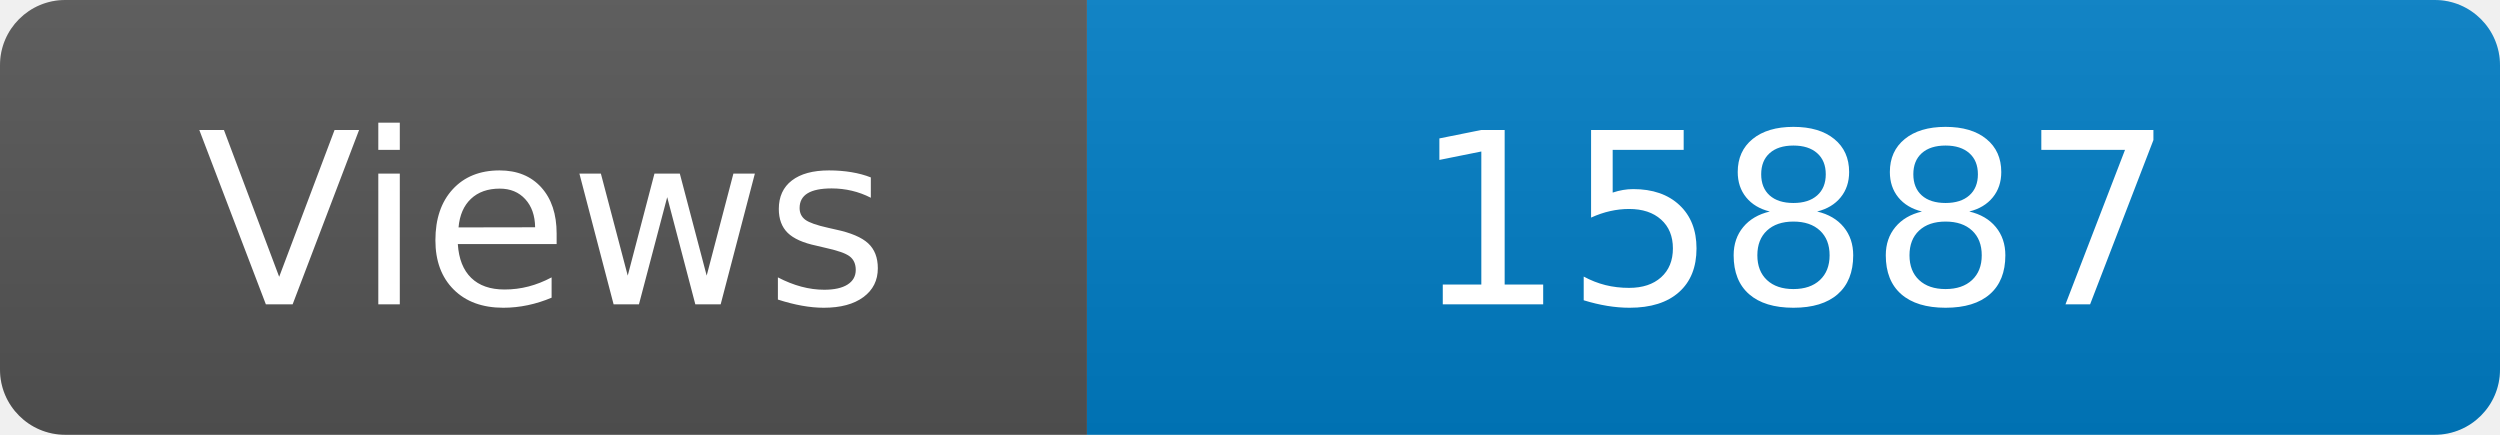
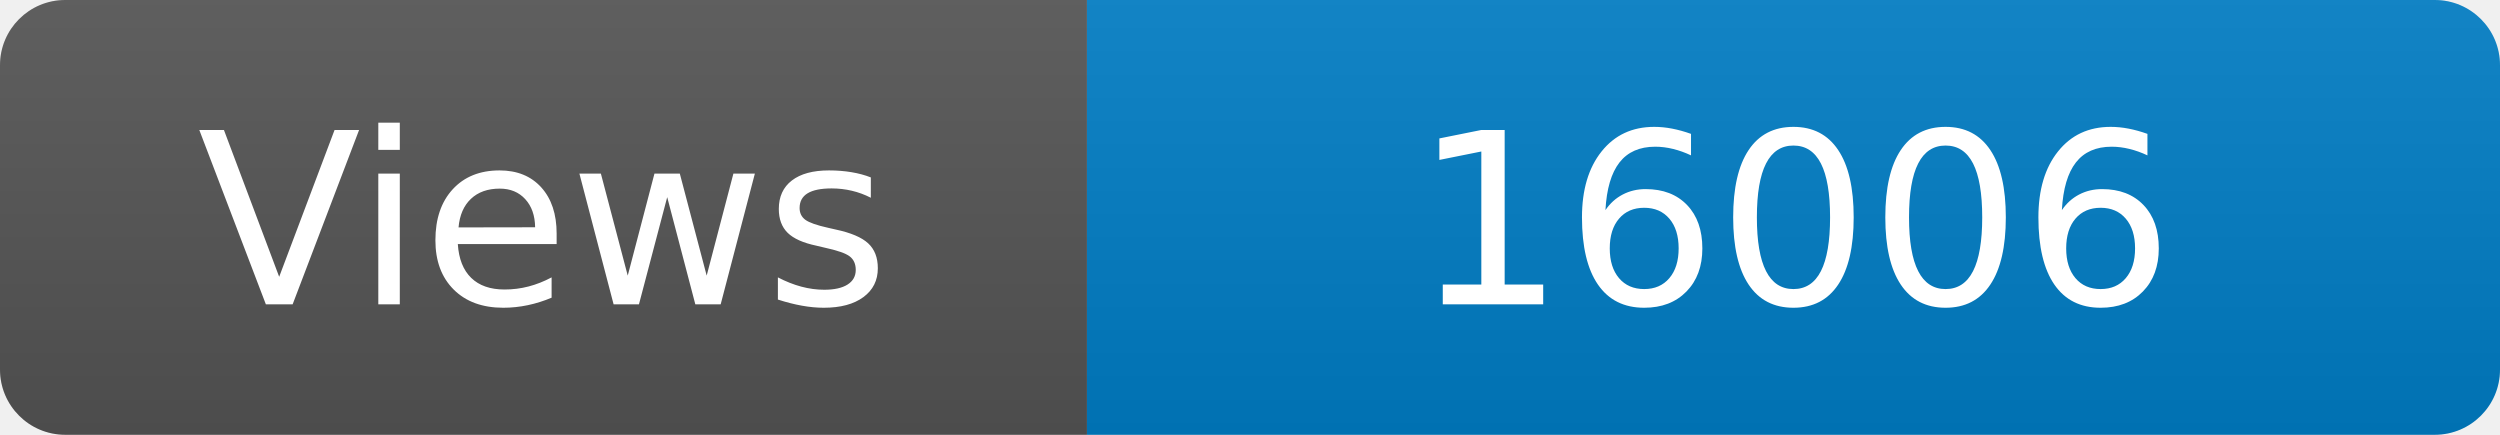
<svg xmlns="http://www.w3.org/2000/svg" width="115" height="20" role="img" aria-label="Maintained?: yes">
  <linearGradient id="s" x2="0" y2="100%">
    <stop offset="0" stop-color="#bbb" stop-opacity=".1" />
    <stop offset="1" stop-opacity=".1" />
  </linearGradient>
  <clipPath id="r">
    <rect width="115" height="20" rx="3" fill="#fff" />
  </clipPath>
  <g clip-path="url(#r)">
    <rect width="50" height="20" fill="#555" />
    <rect x="50" width="160" height="20" fill="#007ec6" />
    <rect width="115" height="20" fill="url(#s)" />
  </g>
  <g fill="#fff" text-anchor="middle" font-family="Verdana,Geneva,DejaVu Sans,sans-serif" font-size="110">
    <text x="250" y="140" transform="scale(.1)" fill="#fff">Views</text>
-     <text x="825" y="140" transform="scale(.1)" fill="#fff">15887</text>
+     <text x="825" y="140" transform="scale(.1)" fill="#fff">16006</text>
  </g>
</svg>
